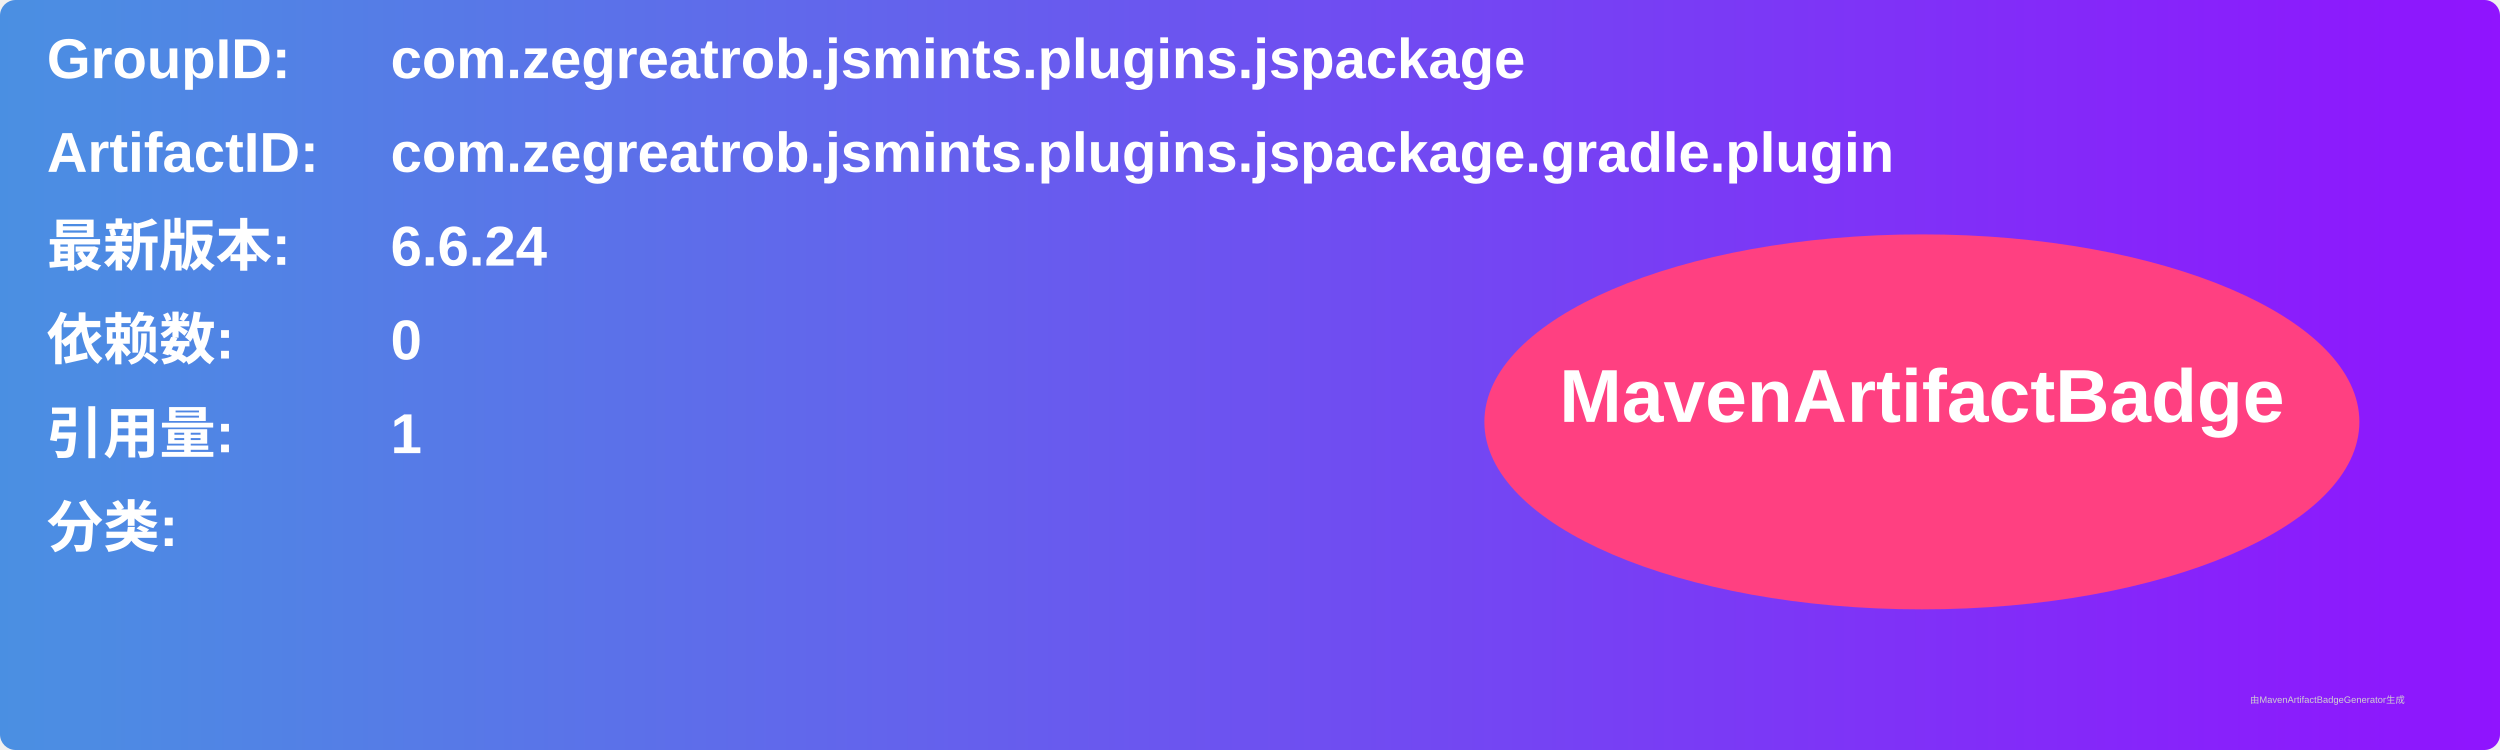
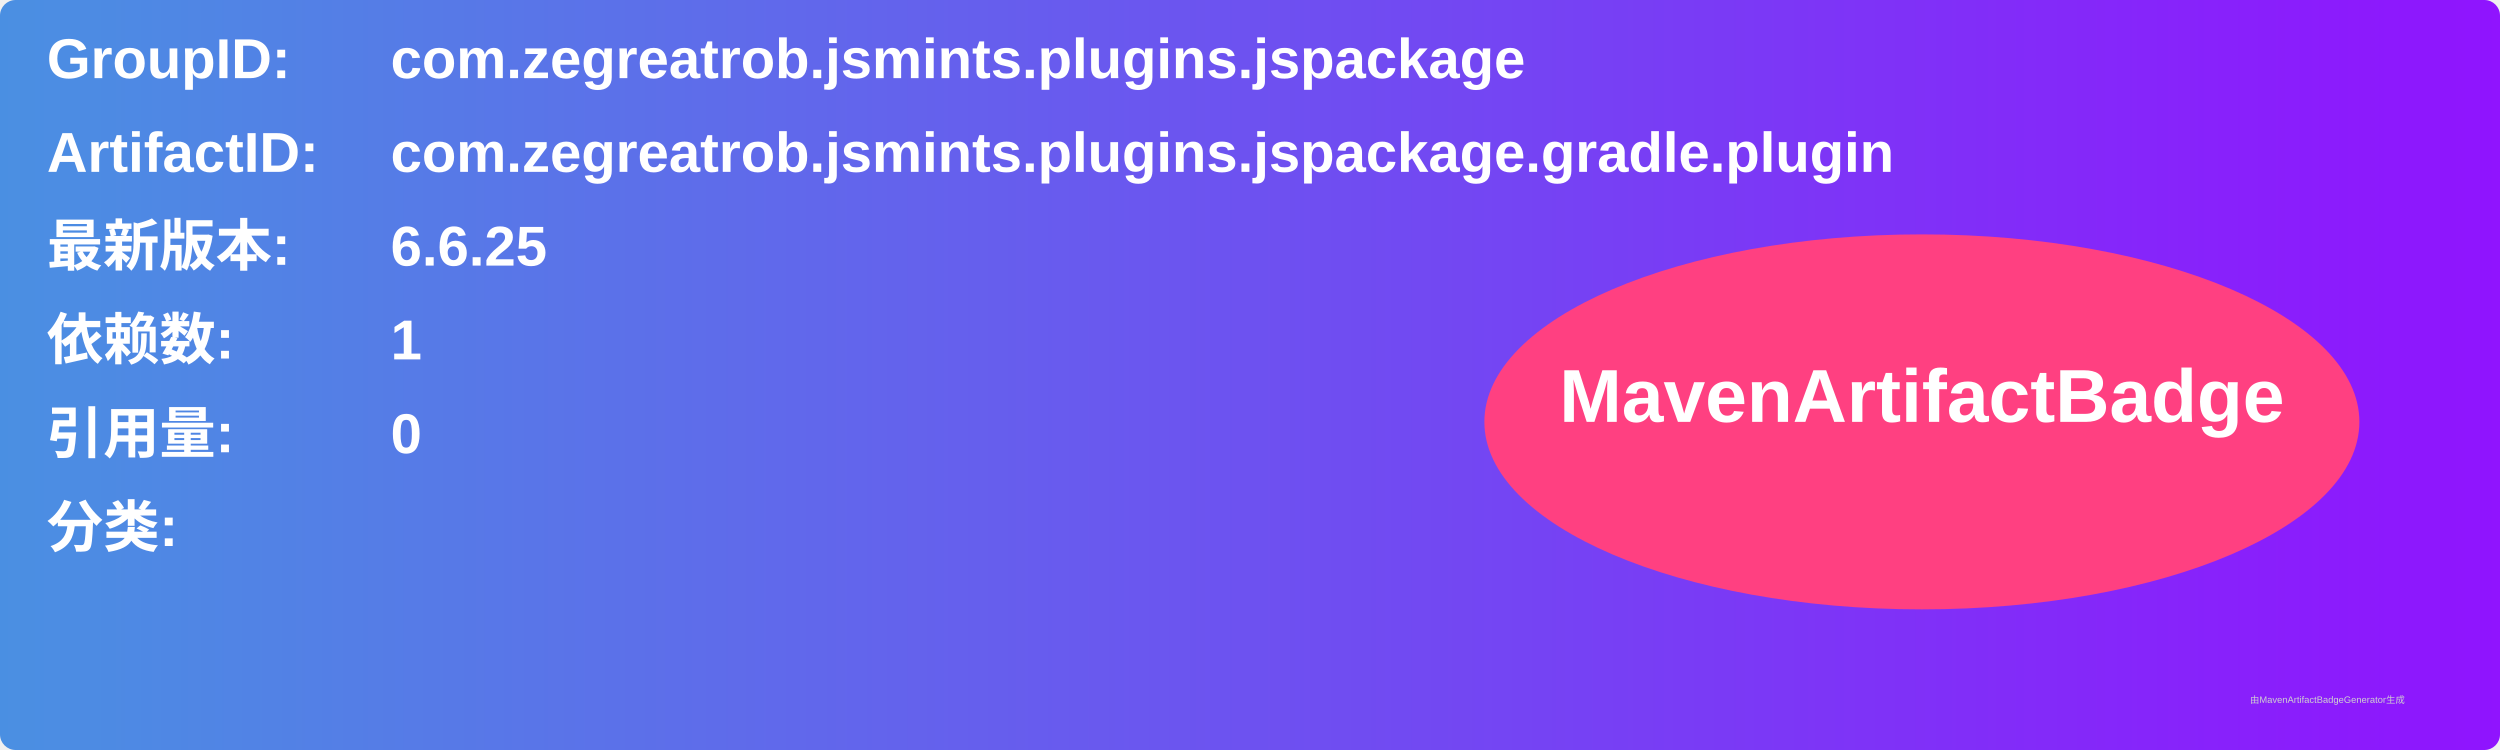
<svg xmlns="http://www.w3.org/2000/svg" width="800" height="240" viewBox="0 0 800 240">
  <linearGradient id="grad" x1="0%" y1="0%" x2="100%" y2="0%">
    <stop offset="0%" stop-color="#4a90e2" />
    <stop offset="100%" stop-color="#9013fe" />
  </linearGradient>
  <rect width="100%" height="100%" rx="5" ry="5" fill="url(#grad)" />
  <g transform="translate(15, 15)">
    <text x="0" y="10" font-family="Arial" font-size="18" fill="white" font-weight="bold" width="260">GroupID:</text>
    <text x="110" y="10" font-family="Arial" font-size="18" fill="white" font-weight="bold" width="460">com.zegreatrob.jsmints.plugins.jspackage</text>
    <text x="0" y="40" font-family="Arial" font-size="18" fill="white" font-weight="bold" width="260">ArtifactID:</text>
    <text x="110" y="40" font-family="Arial" font-size="18" fill="white" font-weight="bold" width="460">com.zegreatrob.jsmints.plugins.jspackage.gradle.plugin</text>
    <text x="0" y="70" font-family="Arial" font-size="18" fill="white" font-weight="bold">最新版本:</text>
    <text x="110" y="70" font-family="Arial" font-size="18" fill="white" font-weight="bold">
-       <tspan font-weight="bold">6.6.24</tspan>
+       <tspan font-weight="bold">6.6.25</tspan>
    </text>
    <text x="0" y="100" font-family="Arial" font-size="18" fill="white" font-weight="bold">依赖数: </text>
    <text x="110" y="100" font-family="Arial" font-size="18" fill="white">
-       <tspan font-weight="bold">0</tspan>
+       <tspan font-weight="bold">1</tspan>
    </text>
    <text x="0" y="130" font-family="Arial" font-size="18" fill="white" font-weight="bold">引用量: </text>
    <text x="110" y="130" font-family="Arial" font-size="18" fill="white">
-       <tspan font-weight="bold">1</tspan>
+       <tspan font-weight="bold">0</tspan>
    </text>
    <text x="0" y="160" font-family="Arial" font-size="18" fill="white" font-weight="bold">分类:</text>
    <text x="10" y="190" font-family="Arial" font-size="10" fill="white">
      <tspan font-weight="bold" />
    </text>
    <ellipse cx="600" cy="120" rx="140" ry="60" fill="#ff4081" />
    <text x="600" y="120" text-anchor="middle" font-family="Arial" font-size="24" fill="white" font-weight="bold">MavenArtifactBadge</text>
  </g>
  <text x="720" y="225" font-family="Arial" font-size="3" fill="#d0d0d0">由MavenArtifactBadgeGenerator生成</text>
</svg>
